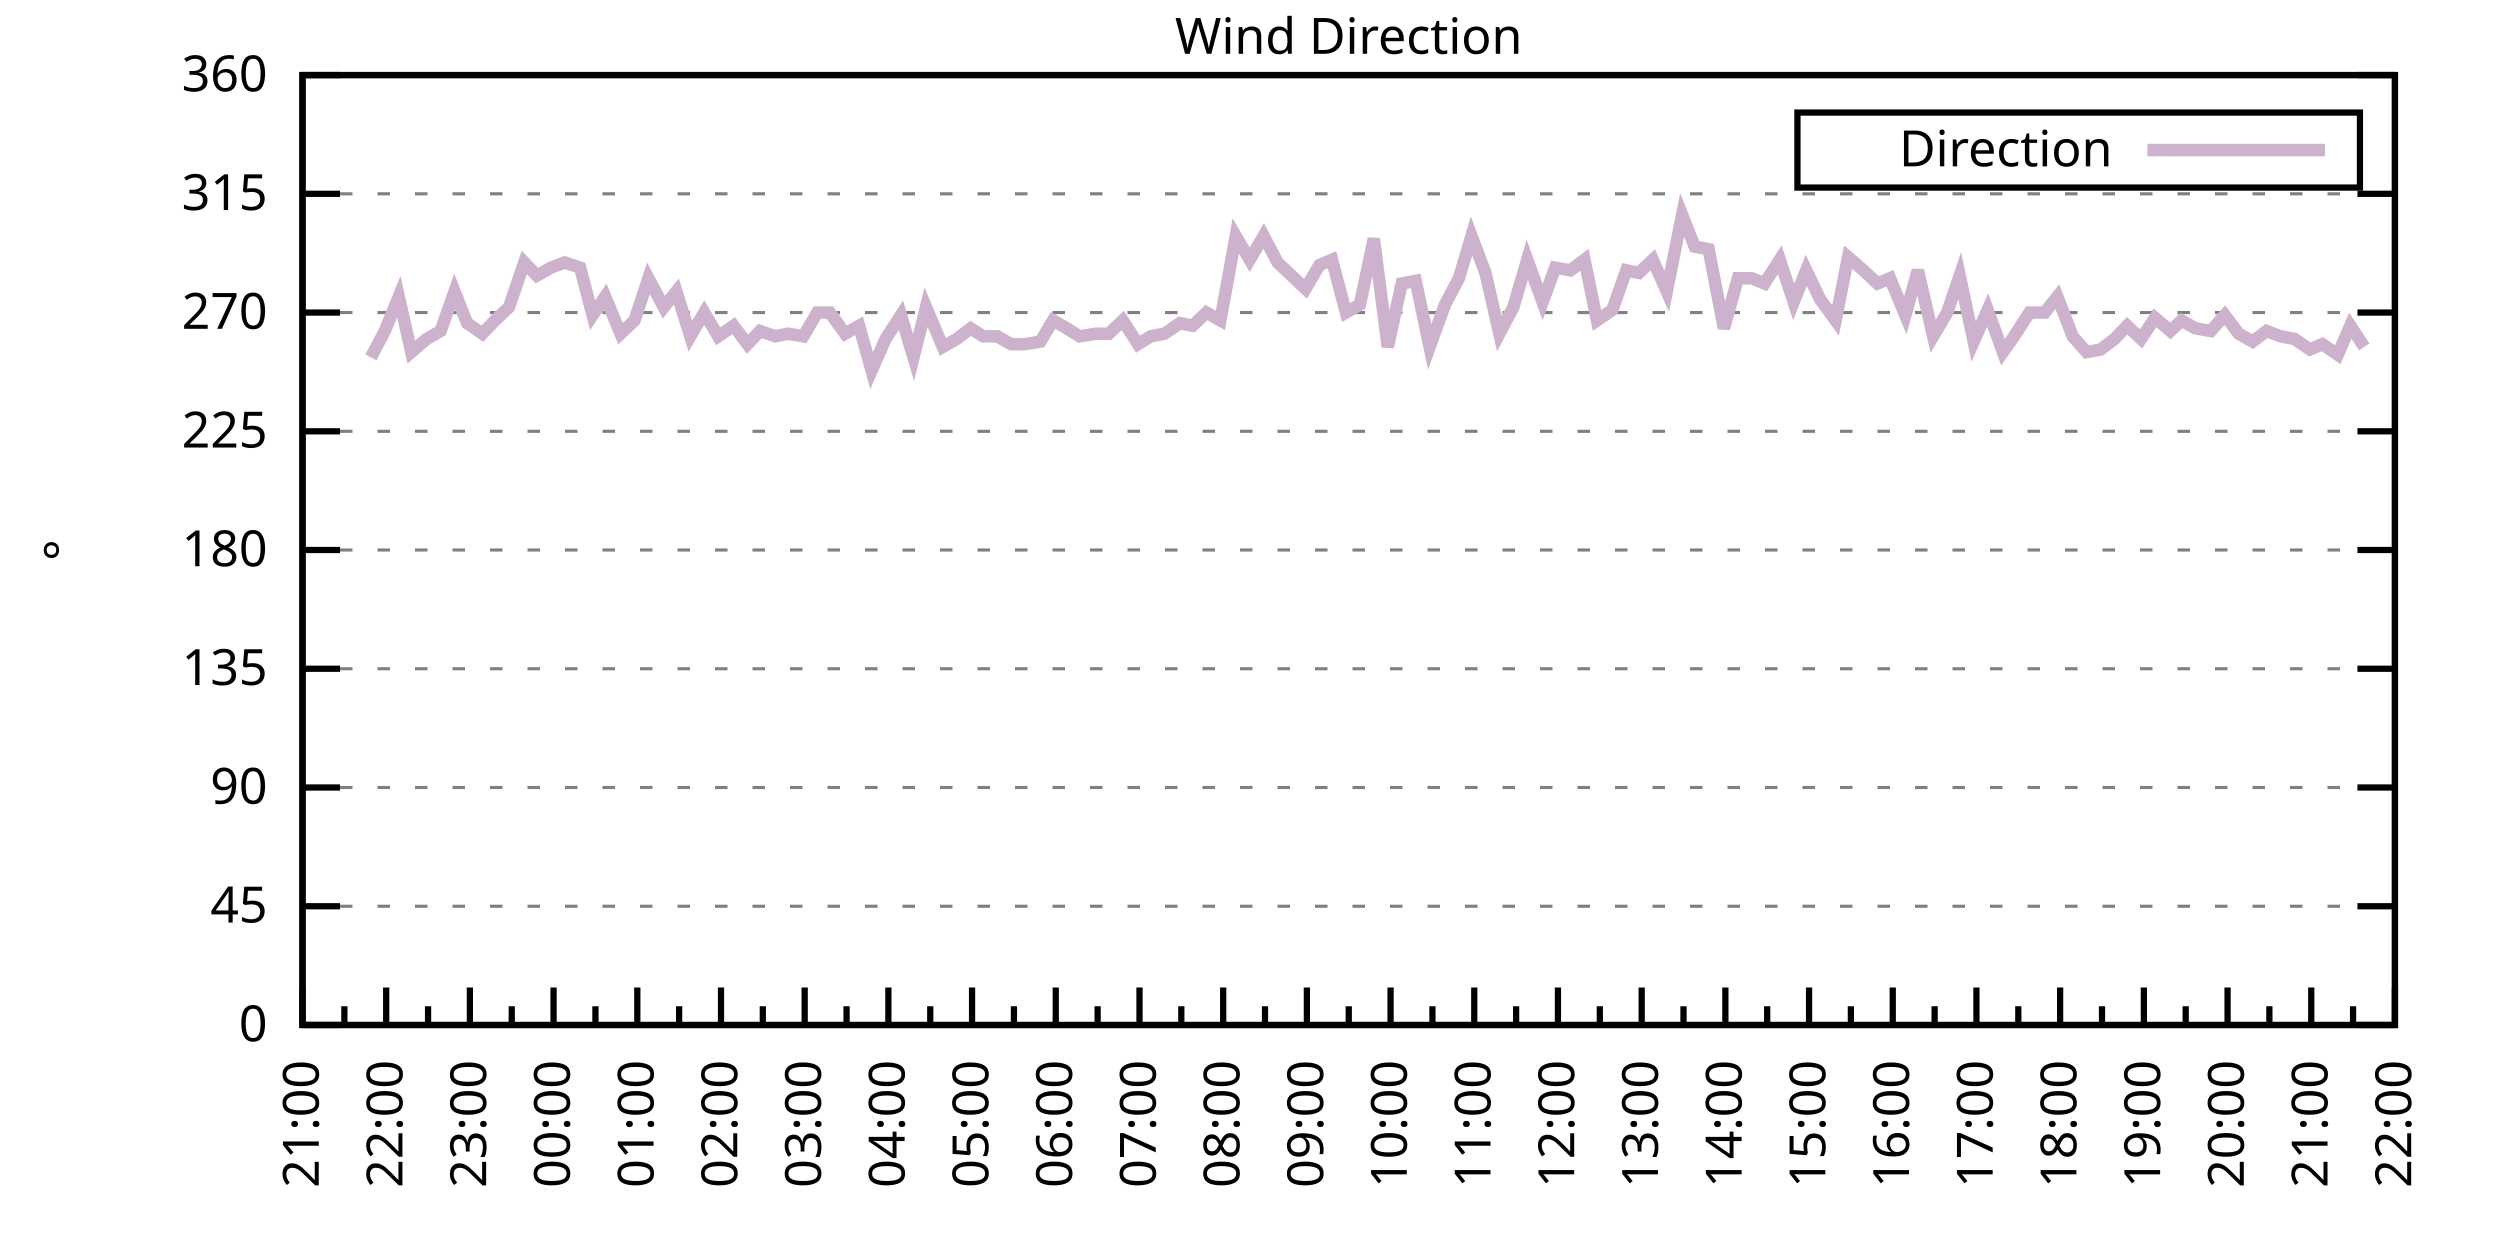
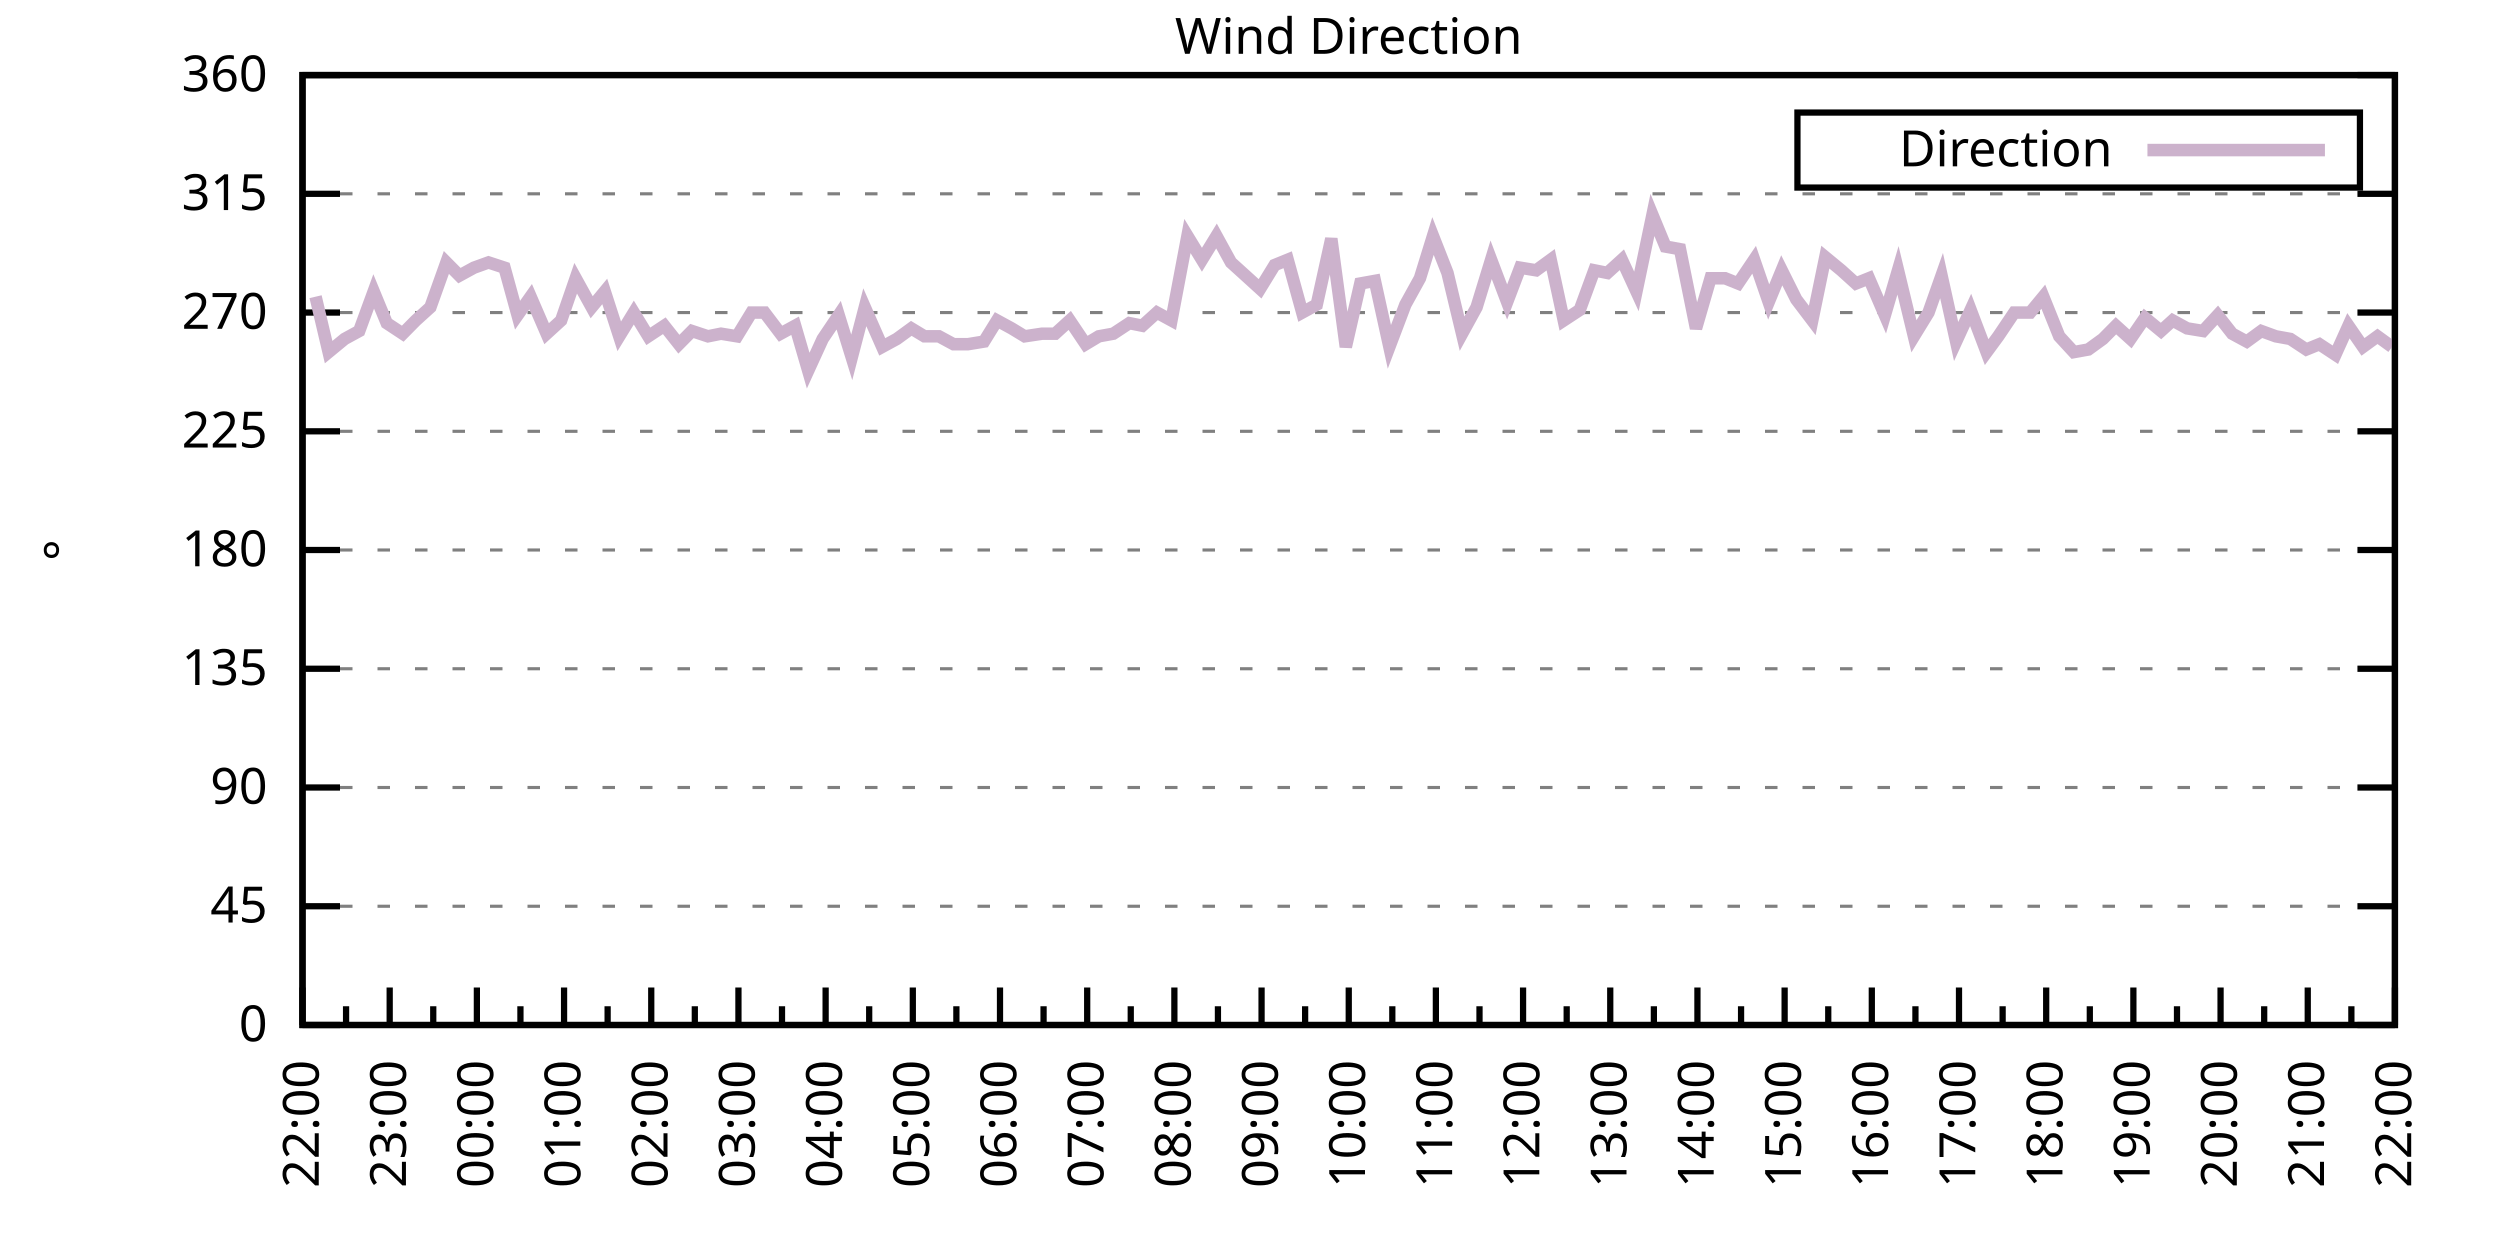
<svg xmlns="http://www.w3.org/2000/svg" xmlns:xlink="http://www.w3.org/1999/xlink" width="400" height="200" viewBox="0 0 400 200">
  <g id="gnuplot_canvas">
    <rect x="0" y="0" width="400" height="200" fill="none" />
    <defs>
      <circle id="gpDot" r="0.5" stroke-width="0.5" stroke="currentColor" />
      <path id="gpPt0" stroke-width="0.333" stroke="currentColor" d="M-1,0 h2 M0,-1 v2" />
      <path id="gpPt1" stroke-width="0.333" stroke="currentColor" d="M-1,-1 L1,1 M1,-1 L-1,1" />
      <path id="gpPt2" stroke-width="0.333" stroke="currentColor" d="M-1,0 L1,0 M0,-1 L0,1 M-1,-1 L1,1 M-1,1 L1,-1" />
      <rect id="gpPt3" stroke-width="0.333" stroke="currentColor" x="-1" y="-1" width="2" height="2" />
      <rect id="gpPt4" stroke-width="0.333" stroke="currentColor" fill="currentColor" x="-1" y="-1" width="2" height="2" />
      <circle id="gpPt5" stroke-width="0.333" stroke="currentColor" cx="0" cy="0" r="1" />
      <use xlink:href="#gpPt5" id="gpPt6" fill="currentColor" stroke="none" />
      <path id="gpPt7" stroke-width="0.333" stroke="currentColor" d="M0,-1.33 L-1.33,0.67 L1.33,0.67 z" />
      <use xlink:href="#gpPt7" id="gpPt8" fill="currentColor" stroke="none" />
      <use xlink:href="#gpPt7" id="gpPt9" stroke="currentColor" transform="rotate(180)" />
      <use xlink:href="#gpPt9" id="gpPt10" fill="currentColor" stroke="none" />
      <use xlink:href="#gpPt3" id="gpPt11" stroke="currentColor" transform="rotate(45)" />
      <use xlink:href="#gpPt11" id="gpPt12" fill="currentColor" stroke="none" />
      <path id="gpPt13" stroke-width="0.333" stroke="currentColor" d="M0,1.330 L1.265,0.411 L0.782,-1.067 L-0.782,-1.076 L-1.265,0.411 z" />
      <use xlink:href="#gpPt13" id="gpPt14" fill="currentColor" stroke="none" />
      <filter id="textbox" filterUnits="objectBoundingBox" x="0" y="0" height="1" width="1">
        <feFlood flood-color="white" flood-opacity="1" result="bgnd" />
        <feComposite in="SourceGraphic" in2="bgnd" operator="atop" />
      </filter>
      <filter id="greybox" filterUnits="objectBoundingBox" x="0" y="0" height="1" width="1">
        <feFlood flood-color="lightgrey" flood-opacity="1" result="grey" />
        <feComposite in="SourceGraphic" in2="grey" operator="atop" />
      </filter>
    </defs>
    <g fill="none" color="white" stroke="currentColor" stroke-width="1.00" stroke-linecap="butt" stroke-linejoin="miter">
</g>
    <g fill="none" color="black" stroke="currentColor" stroke-width="1.00" stroke-linecap="butt" stroke-linejoin="miter">
      <g stroke="none" shape-rendering="crispEdges">
        <polygon fill="rgb(255, 255, 255)" points="48.40,164.00 383.18,164.00 383.18,12.02 48.40,12.02 " />
      </g>
    </g>
    <g fill="none" color="black" stroke="currentColor" stroke-width="1.00" stroke-linecap="butt" stroke-linejoin="miter">
</g>
    <g fill="none" color="black" stroke="black" stroke-width="0.50" stroke-linecap="butt" stroke-linejoin="miter">
</g>
    <g fill="none" color="gray" stroke="currentColor" stroke-width="0.50" stroke-linecap="butt" stroke-linejoin="miter">
      <path stroke="gray" stroke-dasharray="2,4" class="gridline" d="M48.40,164.00 L383.19,164.00  " />
    </g>
    <g fill="none" color="gray" stroke="gray" stroke-width="1.00" stroke-linecap="butt" stroke-linejoin="miter">
</g>
    <g fill="none" color="black" stroke="currentColor" stroke-width="1.00" stroke-linecap="butt" stroke-linejoin="miter">
      <path stroke="black" d="M48.40,164.00 L54.40,164.00 M383.19,164.00 L377.19,164.00  " />
      <g transform="translate(42.80,166.60)" stroke="none" fill="black" font-family="Sans" font-size="8.00" text-anchor="end">
        <text>
          <tspan font-family="Sans"> 0</tspan>
        </text>
      </g>
    </g>
    <g fill="none" color="black" stroke="currentColor" stroke-width="1.00" stroke-linecap="butt" stroke-linejoin="miter">
</g>
    <g fill="none" color="black" stroke="black" stroke-width="0.50" stroke-linecap="butt" stroke-linejoin="miter">
</g>
    <g fill="none" color="gray" stroke="currentColor" stroke-width="0.50" stroke-linecap="butt" stroke-linejoin="miter">
      <path stroke="gray" stroke-dasharray="2,4" class="gridline" d="M48.40,145.00 L383.19,145.00  " />
    </g>
    <g fill="none" color="gray" stroke="gray" stroke-width="1.00" stroke-linecap="butt" stroke-linejoin="miter">
</g>
    <g fill="none" color="black" stroke="currentColor" stroke-width="1.00" stroke-linecap="butt" stroke-linejoin="miter">
      <path stroke="black" d="M48.40,145.00 L54.40,145.00 M383.19,145.00 L377.19,145.00  " />
      <g transform="translate(42.80,147.60)" stroke="none" fill="black" font-family="Sans" font-size="8.00" text-anchor="end">
        <text>
          <tspan font-family="Sans"> 45</tspan>
        </text>
      </g>
    </g>
    <g fill="none" color="black" stroke="currentColor" stroke-width="1.00" stroke-linecap="butt" stroke-linejoin="miter">
</g>
    <g fill="none" color="black" stroke="black" stroke-width="0.50" stroke-linecap="butt" stroke-linejoin="miter">
</g>
    <g fill="none" color="gray" stroke="currentColor" stroke-width="0.50" stroke-linecap="butt" stroke-linejoin="miter">
      <path stroke="gray" stroke-dasharray="2,4" class="gridline" d="M48.40,126.00 L383.19,126.00  " />
    </g>
    <g fill="none" color="gray" stroke="gray" stroke-width="1.00" stroke-linecap="butt" stroke-linejoin="miter">
</g>
    <g fill="none" color="black" stroke="currentColor" stroke-width="1.00" stroke-linecap="butt" stroke-linejoin="miter">
      <path stroke="black" d="M48.40,126.00 L54.40,126.00 M383.19,126.00 L377.19,126.00  " />
      <g transform="translate(42.80,128.60)" stroke="none" fill="black" font-family="Sans" font-size="8.00" text-anchor="end">
        <text>
          <tspan font-family="Sans"> 90</tspan>
        </text>
      </g>
    </g>
    <g fill="none" color="black" stroke="currentColor" stroke-width="1.00" stroke-linecap="butt" stroke-linejoin="miter">
</g>
    <g fill="none" color="black" stroke="black" stroke-width="0.50" stroke-linecap="butt" stroke-linejoin="miter">
</g>
    <g fill="none" color="gray" stroke="currentColor" stroke-width="0.50" stroke-linecap="butt" stroke-linejoin="miter">
      <path stroke="gray" stroke-dasharray="2,4" class="gridline" d="M48.40,107.00 L383.19,107.00  " />
    </g>
    <g fill="none" color="gray" stroke="gray" stroke-width="1.00" stroke-linecap="butt" stroke-linejoin="miter">
</g>
    <g fill="none" color="black" stroke="currentColor" stroke-width="1.00" stroke-linecap="butt" stroke-linejoin="miter">
      <path stroke="black" d="M48.40,107.00 L54.40,107.00 M383.19,107.00 L377.19,107.00  " />
      <g transform="translate(42.80,109.60)" stroke="none" fill="black" font-family="Sans" font-size="8.00" text-anchor="end">
        <text>
          <tspan font-family="Sans"> 135</tspan>
        </text>
      </g>
    </g>
    <g fill="none" color="black" stroke="currentColor" stroke-width="1.00" stroke-linecap="butt" stroke-linejoin="miter">
</g>
    <g fill="none" color="black" stroke="black" stroke-width="0.50" stroke-linecap="butt" stroke-linejoin="miter">
</g>
    <g fill="none" color="gray" stroke="currentColor" stroke-width="0.50" stroke-linecap="butt" stroke-linejoin="miter">
      <path stroke="gray" stroke-dasharray="2,4" class="gridline" d="M48.40,88.00 L383.19,88.00  " />
    </g>
    <g fill="none" color="gray" stroke="gray" stroke-width="1.00" stroke-linecap="butt" stroke-linejoin="miter">
</g>
    <g fill="none" color="black" stroke="currentColor" stroke-width="1.00" stroke-linecap="butt" stroke-linejoin="miter">
      <path stroke="black" d="M48.40,88.00 L54.40,88.00 M383.19,88.00 L377.19,88.00  " />
      <g transform="translate(42.80,90.60)" stroke="none" fill="black" font-family="Sans" font-size="8.00" text-anchor="end">
        <text>
          <tspan font-family="Sans"> 180</tspan>
        </text>
      </g>
    </g>
    <g fill="none" color="black" stroke="currentColor" stroke-width="1.00" stroke-linecap="butt" stroke-linejoin="miter">
</g>
    <g fill="none" color="black" stroke="black" stroke-width="0.50" stroke-linecap="butt" stroke-linejoin="miter">
</g>
    <g fill="none" color="gray" stroke="currentColor" stroke-width="0.50" stroke-linecap="butt" stroke-linejoin="miter">
      <path stroke="gray" stroke-dasharray="2,4" class="gridline" d="M48.40,69.01 L383.19,69.01  " />
    </g>
    <g fill="none" color="gray" stroke="gray" stroke-width="1.00" stroke-linecap="butt" stroke-linejoin="miter">
</g>
    <g fill="none" color="black" stroke="currentColor" stroke-width="1.00" stroke-linecap="butt" stroke-linejoin="miter">
      <path stroke="black" d="M48.40,69.01 L54.40,69.01 M383.19,69.01 L377.19,69.01  " />
      <g transform="translate(42.80,71.61)" stroke="none" fill="black" font-family="Sans" font-size="8.00" text-anchor="end">
        <text>
          <tspan font-family="Sans"> 225</tspan>
        </text>
      </g>
    </g>
    <g fill="none" color="black" stroke="currentColor" stroke-width="1.00" stroke-linecap="butt" stroke-linejoin="miter">
</g>
    <g fill="none" color="black" stroke="black" stroke-width="0.50" stroke-linecap="butt" stroke-linejoin="miter">
</g>
    <g fill="none" color="gray" stroke="currentColor" stroke-width="0.50" stroke-linecap="butt" stroke-linejoin="miter">
      <path stroke="gray" stroke-dasharray="2,4" class="gridline" d="M48.40,50.01 L383.19,50.01  " />
    </g>
    <g fill="none" color="gray" stroke="gray" stroke-width="1.00" stroke-linecap="butt" stroke-linejoin="miter">
</g>
    <g fill="none" color="black" stroke="currentColor" stroke-width="1.00" stroke-linecap="butt" stroke-linejoin="miter">
      <path stroke="black" d="M48.40,50.01 L54.40,50.01 M383.19,50.01 L377.19,50.01  " />
      <g transform="translate(42.80,52.61)" stroke="none" fill="black" font-family="Sans" font-size="8.00" text-anchor="end">
        <text>
          <tspan font-family="Sans"> 270</tspan>
        </text>
      </g>
    </g>
    <g fill="none" color="black" stroke="currentColor" stroke-width="1.00" stroke-linecap="butt" stroke-linejoin="miter">
</g>
    <g fill="none" color="black" stroke="black" stroke-width="0.50" stroke-linecap="butt" stroke-linejoin="miter">
</g>
    <g fill="none" color="gray" stroke="currentColor" stroke-width="0.50" stroke-linecap="butt" stroke-linejoin="miter">
      <path stroke="gray" stroke-dasharray="2,4" class="gridline" d="M48.40,31.01 L383.19,31.01  " />
    </g>
    <g fill="none" color="gray" stroke="gray" stroke-width="1.00" stroke-linecap="butt" stroke-linejoin="miter">
</g>
    <g fill="none" color="black" stroke="currentColor" stroke-width="1.00" stroke-linecap="butt" stroke-linejoin="miter">
      <path stroke="black" d="M48.40,31.01 L54.40,31.01 M383.19,31.01 L377.19,31.01  " />
      <g transform="translate(42.80,33.61)" stroke="none" fill="black" font-family="Sans" font-size="8.00" text-anchor="end">
        <text>
          <tspan font-family="Sans"> 315</tspan>
        </text>
      </g>
    </g>
    <g fill="none" color="black" stroke="currentColor" stroke-width="1.00" stroke-linecap="butt" stroke-linejoin="miter">
</g>
    <g fill="none" color="black" stroke="black" stroke-width="0.50" stroke-linecap="butt" stroke-linejoin="miter">
</g>
    <g fill="none" color="gray" stroke="currentColor" stroke-width="0.50" stroke-linecap="butt" stroke-linejoin="miter">
      <path stroke="gray" stroke-dasharray="2,4" class="gridline" d="M48.40,12.01 L383.19,12.01  " />
    </g>
    <g fill="none" color="gray" stroke="gray" stroke-width="1.00" stroke-linecap="butt" stroke-linejoin="miter">
</g>
    <g fill="none" color="black" stroke="currentColor" stroke-width="1.00" stroke-linecap="butt" stroke-linejoin="miter">
      <path stroke="black" d="M48.40,12.01 L54.40,12.01 M383.19,12.01 L377.19,12.01  " />
      <g transform="translate(42.80,14.61)" stroke="none" fill="black" font-family="Sans" font-size="8.00" text-anchor="end">
        <text>
          <tspan font-family="Sans"> 360</tspan>
        </text>
      </g>
    </g>
    <g fill="none" color="black" stroke="currentColor" stroke-width="1.00" stroke-linecap="butt" stroke-linejoin="miter">
      <path stroke="black" d="M48.40,164.00 L48.40,158.00  " />
      <g transform="translate(51.00,169.60) rotate(270)" stroke="none" fill="black" font-family="Sans" font-size="8.00" text-anchor="end">
        <text>
+           <tspan font-family="Sans">22:00</tspan>
+         </text>
+       </g>
+     </g>
+     <g fill="none" color="black" stroke="currentColor" stroke-width="1.00" stroke-linecap="butt" stroke-linejoin="miter">
+       <path stroke="black" d="M55.37,164.00 L55.37,161.00 M62.35,164.00 L62.35,158.00  " />
+       <g transform="translate(64.95,169.60) rotate(270)" stroke="none" fill="black" font-family="Sans" font-size="8.00" text-anchor="end">
+         <text>
+           <tspan font-family="Sans">23:00</tspan>
+         </text>
+       </g>
+     </g>
+     <g fill="none" color="black" stroke="currentColor" stroke-width="1.00" stroke-linecap="butt" stroke-linejoin="miter">
+       <path stroke="black" d="M69.32,164.00 L69.32,161.00 M76.30,164.00 L76.30,158.00  " />
+       <g transform="translate(78.90,169.60) rotate(270)" stroke="none" fill="black" font-family="Sans" font-size="8.00" text-anchor="end">
+         <text>
+           <tspan font-family="Sans">00:00</tspan>
+         </text>
+       </g>
+     </g>
+     <g fill="none" color="black" stroke="currentColor" stroke-width="1.00" stroke-linecap="butt" stroke-linejoin="miter">
+       <path stroke="black" d="M83.27,164.00 L83.27,161.00 M90.25,164.00 L90.25,158.00  " />
+       <g transform="translate(92.85,169.60) rotate(270)" stroke="none" fill="black" font-family="Sans" font-size="8.00" text-anchor="end">
+         <text>
+           <tspan font-family="Sans">01:00</tspan>
+         </text>
+       </g>
+     </g>
+     <g fill="none" color="black" stroke="currentColor" stroke-width="1.00" stroke-linecap="butt" stroke-linejoin="miter">
+       <path stroke="black" d="M97.22,164.00 L97.22,161.00 M104.20,164.00 L104.20,158.00  " />
+       <g transform="translate(106.80,169.60) rotate(270)" stroke="none" fill="black" font-family="Sans" font-size="8.00" text-anchor="end">
+         <text>
+           <tspan font-family="Sans">02:00</tspan>
+         </text>
+       </g>
+     </g>
+     <g fill="none" color="black" stroke="currentColor" stroke-width="1.00" stroke-linecap="butt" stroke-linejoin="miter">
+       <path stroke="black" d="M111.17,164.00 L111.17,161.00 M118.15,164.00 L118.15,158.00  " />
+       <g transform="translate(120.75,169.60) rotate(270)" stroke="none" fill="black" font-family="Sans" font-size="8.00" text-anchor="end">
+         <text>
+           <tspan font-family="Sans">03:00</tspan>
+         </text>
+       </g>
+     </g>
+     <g fill="none" color="black" stroke="currentColor" stroke-width="1.00" stroke-linecap="butt" stroke-linejoin="miter">
+       <path stroke="black" d="M125.12,164.00 L125.12,161.00 M132.10,164.00 L132.10,158.00  " />
+       <g transform="translate(134.70,169.60) rotate(270)" stroke="none" fill="black" font-family="Sans" font-size="8.00" text-anchor="end">
+         <text>
+           <tspan font-family="Sans">04:00</tspan>
+         </text>
+       </g>
+     </g>
+     <g fill="none" color="black" stroke="currentColor" stroke-width="1.00" stroke-linecap="butt" stroke-linejoin="miter">
+       <path stroke="black" d="M139.07,164.00 L139.07,161.00 M146.05,164.00 L146.05,158.00  " />
+       <g transform="translate(148.65,169.60) rotate(270)" stroke="none" fill="black" font-family="Sans" font-size="8.00" text-anchor="end">
+         <text>
+           <tspan font-family="Sans">05:00</tspan>
+         </text>
+       </g>
+     </g>
+     <g fill="none" color="black" stroke="currentColor" stroke-width="1.00" stroke-linecap="butt" stroke-linejoin="miter">
+       <path stroke="black" d="M153.02,164.00 L153.02,161.00 M160.00,164.00 L160.00,158.00  " />
+       <g transform="translate(162.60,169.60) rotate(270)" stroke="none" fill="black" font-family="Sans" font-size="8.00" text-anchor="end">
+         <text>
+           <tspan font-family="Sans">06:00</tspan>
+         </text>
+       </g>
+     </g>
+     <g fill="none" color="black" stroke="currentColor" stroke-width="1.00" stroke-linecap="butt" stroke-linejoin="miter">
+       <path stroke="black" d="M166.97,164.00 L166.97,161.00 M173.95,164.00 L173.95,158.00  " />
+       <g transform="translate(176.55,169.60) rotate(270)" stroke="none" fill="black" font-family="Sans" font-size="8.00" text-anchor="end">
+         <text>
+           <tspan font-family="Sans">07:00</tspan>
+         </text>
+       </g>
+     </g>
+     <g fill="none" color="black" stroke="currentColor" stroke-width="1.00" stroke-linecap="butt" stroke-linejoin="miter">
+       <path stroke="black" d="M180.92,164.00 L180.92,161.00 M187.90,164.00 L187.90,158.00  " />
+       <g transform="translate(190.50,169.60) rotate(270)" stroke="none" fill="black" font-family="Sans" font-size="8.00" text-anchor="end">
+         <text>
+           <tspan font-family="Sans">08:00</tspan>
+         </text>
+       </g>
+     </g>
+     <g fill="none" color="black" stroke="currentColor" stroke-width="1.00" stroke-linecap="butt" stroke-linejoin="miter">
+       <path stroke="black" d="M194.87,164.00 L194.87,161.00 M201.85,164.00 L201.85,158.00  " />
+       <g transform="translate(204.45,169.60) rotate(270)" stroke="none" fill="black" font-family="Sans" font-size="8.00" text-anchor="end">
+         <text>
+           <tspan font-family="Sans">09:00</tspan>
+         </text>
+       </g>
+     </g>
+     <g fill="none" color="black" stroke="currentColor" stroke-width="1.00" stroke-linecap="butt" stroke-linejoin="miter">
+       <path stroke="black" d="M208.82,164.00 L208.82,161.00 M215.80,164.00 L215.80,158.00  " />
+       <g transform="translate(218.40,169.60) rotate(270)" stroke="none" fill="black" font-family="Sans" font-size="8.00" text-anchor="end">
+         <text>
+           <tspan font-family="Sans">10:00</tspan>
+         </text>
+       </g>
+     </g>
+     <g fill="none" color="black" stroke="currentColor" stroke-width="1.00" stroke-linecap="butt" stroke-linejoin="miter">
+       <path stroke="black" d="M222.77,164.00 L222.77,161.00 M229.74,164.00 L229.74,158.00  " />
+       <g transform="translate(232.34,169.60) rotate(270)" stroke="none" fill="black" font-family="Sans" font-size="8.00" text-anchor="end">
+         <text>
+           <tspan font-family="Sans">11:00</tspan>
+         </text>
+       </g>
+     </g>
+     <g fill="none" color="black" stroke="currentColor" stroke-width="1.00" stroke-linecap="butt" stroke-linejoin="miter">
+       <path stroke="black" d="M236.72,164.00 L236.72,161.00 M243.69,164.00 L243.69,158.00  " />
+       <g transform="translate(246.29,169.60) rotate(270)" stroke="none" fill="black" font-family="Sans" font-size="8.00" text-anchor="end">
+         <text>
+           <tspan font-family="Sans">12:00</tspan>
+         </text>
+       </g>
+     </g>
+     <g fill="none" color="black" stroke="currentColor" stroke-width="1.00" stroke-linecap="butt" stroke-linejoin="miter">
+       <path stroke="black" d="M250.67,164.00 L250.67,161.00 M257.64,164.00 L257.64,158.00  " />
+       <g transform="translate(260.24,169.60) rotate(270)" stroke="none" fill="black" font-family="Sans" font-size="8.00" text-anchor="end">
+         <text>
+           <tspan font-family="Sans">13:00</tspan>
+         </text>
+       </g>
+     </g>
+     <g fill="none" color="black" stroke="currentColor" stroke-width="1.00" stroke-linecap="butt" stroke-linejoin="miter">
+       <path stroke="black" d="M264.62,164.00 L264.62,161.00 M271.59,164.00 L271.59,158.00  " />
+       <g transform="translate(274.19,169.60) rotate(270)" stroke="none" fill="black" font-family="Sans" font-size="8.00" text-anchor="end">
+         <text>
+           <tspan font-family="Sans">14:00</tspan>
+         </text>
+       </g>
+     </g>
+     <g fill="none" color="black" stroke="currentColor" stroke-width="1.00" stroke-linecap="butt" stroke-linejoin="miter">
+       <path stroke="black" d="M278.57,164.00 L278.57,161.00 M285.54,164.00 L285.54,158.00  " />
+       <g transform="translate(288.14,169.60) rotate(270)" stroke="none" fill="black" font-family="Sans" font-size="8.00" text-anchor="end">
+         <text>
+           <tspan font-family="Sans">15:00</tspan>
+         </text>
+       </g>
+     </g>
+     <g fill="none" color="black" stroke="currentColor" stroke-width="1.00" stroke-linecap="butt" stroke-linejoin="miter">
+       <path stroke="black" d="M292.52,164.00 L292.52,161.00 M299.49,164.00 L299.49,158.00  " />
+       <g transform="translate(302.09,169.60) rotate(270)" stroke="none" fill="black" font-family="Sans" font-size="8.00" text-anchor="end">
+         <text>
+           <tspan font-family="Sans">16:00</tspan>
+         </text>
+       </g>
+     </g>
+     <g fill="none" color="black" stroke="currentColor" stroke-width="1.00" stroke-linecap="butt" stroke-linejoin="miter">
+       <path stroke="black" d="M306.47,164.00 L306.47,161.00 M313.44,164.00 L313.44,158.00  " />
+       <g transform="translate(316.04,169.60) rotate(270)" stroke="none" fill="black" font-family="Sans" font-size="8.00" text-anchor="end">
+         <text>
+           <tspan font-family="Sans">17:00</tspan>
+         </text>
+       </g>
+     </g>
+     <g fill="none" color="black" stroke="currentColor" stroke-width="1.00" stroke-linecap="butt" stroke-linejoin="miter">
+       <path stroke="black" d="M320.42,164.00 L320.42,161.00 M327.39,164.00 L327.39,158.00  " />
+       <g transform="translate(329.99,169.60) rotate(270)" stroke="none" fill="black" font-family="Sans" font-size="8.00" text-anchor="end">
+         <text>
+           <tspan font-family="Sans">18:00</tspan>
+         </text>
+       </g>
+     </g>
+     <g fill="none" color="black" stroke="currentColor" stroke-width="1.00" stroke-linecap="butt" stroke-linejoin="miter">
+       <path stroke="black" d="M334.37,164.00 L334.37,161.00 M341.34,164.00 L341.34,158.00  " />
+       <g transform="translate(343.94,169.60) rotate(270)" stroke="none" fill="black" font-family="Sans" font-size="8.00" text-anchor="end">
+         <text>
+           <tspan font-family="Sans">19:00</tspan>
+         </text>
+       </g>
+     </g>
+     <g fill="none" color="black" stroke="currentColor" stroke-width="1.00" stroke-linecap="butt" stroke-linejoin="miter">
+       <path stroke="black" d="M348.32,164.00 L348.32,161.00 M355.29,164.00 L355.29,158.00  " />
+       <g transform="translate(357.89,169.60) rotate(270)" stroke="none" fill="black" font-family="Sans" font-size="8.00" text-anchor="end">
+         <text>
+           <tspan font-family="Sans">20:00</tspan>
+         </text>
+       </g>
+     </g>
+     <g fill="none" color="black" stroke="currentColor" stroke-width="1.00" stroke-linecap="butt" stroke-linejoin="miter">
+       <path stroke="black" d="M362.27,164.00 L362.27,161.00 M369.24,164.00 L369.24,158.00  " />
+       <g transform="translate(371.84,169.60) rotate(270)" stroke="none" fill="black" font-family="Sans" font-size="8.00" text-anchor="end">
+         <text>
          <tspan font-family="Sans">21:00</tspan>
        </text>
      </g>
    </g>
    <g fill="none" color="black" stroke="currentColor" stroke-width="1.00" stroke-linecap="butt" stroke-linejoin="miter">
-       <path stroke="black" d="M55.10,164.00 L55.10,161.00 M61.79,164.00 L61.79,158.00  " />
-       <g transform="translate(64.39,169.60) rotate(270)" stroke="none" fill="black" font-family="Sans" font-size="8.00" text-anchor="end">
-         <text>
-           <tspan font-family="Sans">22:00</tspan>
-         </text>
-       </g>
-     </g>
-     <g fill="none" color="black" stroke="currentColor" stroke-width="1.00" stroke-linecap="butt" stroke-linejoin="miter">
-       <path stroke="black" d="M68.49,164.00 L68.49,161.00 M75.18,164.00 L75.18,158.00  " />
-       <g transform="translate(77.78,169.60) rotate(270)" stroke="none" fill="black" font-family="Sans" font-size="8.00" text-anchor="end">
-         <text>
-           <tspan font-family="Sans">23:00</tspan>
-         </text>
-       </g>
-     </g>
-     <g fill="none" color="black" stroke="currentColor" stroke-width="1.00" stroke-linecap="butt" stroke-linejoin="miter">
-       <path stroke="black" d="M81.88,164.00 L81.88,161.00 M88.57,164.00 L88.57,158.00  " />
-       <g transform="translate(91.17,169.60) rotate(270)" stroke="none" fill="black" font-family="Sans" font-size="8.00" text-anchor="end">
-         <text>
-           <tspan font-family="Sans">00:00</tspan>
-         </text>
-       </g>
-     </g>
-     <g fill="none" color="black" stroke="currentColor" stroke-width="1.00" stroke-linecap="butt" stroke-linejoin="miter">
-       <path stroke="black" d="M95.27,164.00 L95.27,161.00 M101.97,164.00 L101.97,158.00  " />
-       <g transform="translate(104.57,169.60) rotate(270)" stroke="none" fill="black" font-family="Sans" font-size="8.00" text-anchor="end">
-         <text>
-           <tspan font-family="Sans">01:00</tspan>
-         </text>
-       </g>
-     </g>
-     <g fill="none" color="black" stroke="currentColor" stroke-width="1.00" stroke-linecap="butt" stroke-linejoin="miter">
-       <path stroke="black" d="M108.66,164.00 L108.66,161.00 M115.36,164.00 L115.36,158.00  " />
-       <g transform="translate(117.96,169.60) rotate(270)" stroke="none" fill="black" font-family="Sans" font-size="8.00" text-anchor="end">
-         <text>
-           <tspan font-family="Sans">02:00</tspan>
-         </text>
-       </g>
-     </g>
-     <g fill="none" color="black" stroke="currentColor" stroke-width="1.00" stroke-linecap="butt" stroke-linejoin="miter">
-       <path stroke="black" d="M122.05,164.00 L122.05,161.00 M128.75,164.00 L128.75,158.00  " />
-       <g transform="translate(131.35,169.60) rotate(270)" stroke="none" fill="black" font-family="Sans" font-size="8.00" text-anchor="end">
-         <text>
-           <tspan font-family="Sans">03:00</tspan>
-         </text>
-       </g>
-     </g>
-     <g fill="none" color="black" stroke="currentColor" stroke-width="1.00" stroke-linecap="butt" stroke-linejoin="miter">
-       <path stroke="black" d="M135.45,164.00 L135.45,161.00 M142.14,164.00 L142.14,158.00  " />
-       <g transform="translate(144.74,169.60) rotate(270)" stroke="none" fill="black" font-family="Sans" font-size="8.00" text-anchor="end">
-         <text>
-           <tspan font-family="Sans">04:00</tspan>
-         </text>
-       </g>
-     </g>
-     <g fill="none" color="black" stroke="currentColor" stroke-width="1.00" stroke-linecap="butt" stroke-linejoin="miter">
-       <path stroke="black" d="M148.84,164.00 L148.84,161.00 M155.53,164.00 L155.53,158.00  " />
-       <g transform="translate(158.13,169.60) rotate(270)" stroke="none" fill="black" font-family="Sans" font-size="8.00" text-anchor="end">
-         <text>
-           <tspan font-family="Sans">05:00</tspan>
-         </text>
-       </g>
-     </g>
-     <g fill="none" color="black" stroke="currentColor" stroke-width="1.00" stroke-linecap="butt" stroke-linejoin="miter">
-       <path stroke="black" d="M162.23,164.00 L162.23,161.00 M168.92,164.00 L168.92,158.00  " />
-       <g transform="translate(171.52,169.60) rotate(270)" stroke="none" fill="black" font-family="Sans" font-size="8.00" text-anchor="end">
-         <text>
-           <tspan font-family="Sans">06:00</tspan>
-         </text>
-       </g>
-     </g>
-     <g fill="none" color="black" stroke="currentColor" stroke-width="1.00" stroke-linecap="butt" stroke-linejoin="miter">
-       <path stroke="black" d="M175.62,164.00 L175.62,161.00 M182.32,164.00 L182.32,158.00  " />
-       <g transform="translate(184.92,169.60) rotate(270)" stroke="none" fill="black" font-family="Sans" font-size="8.00" text-anchor="end">
-         <text>
-           <tspan font-family="Sans">07:00</tspan>
-         </text>
-       </g>
-     </g>
-     <g fill="none" color="black" stroke="currentColor" stroke-width="1.00" stroke-linecap="butt" stroke-linejoin="miter">
-       <path stroke="black" d="M189.01,164.00 L189.01,161.00 M195.71,164.00 L195.71,158.00  " />
-       <g transform="translate(198.31,169.60) rotate(270)" stroke="none" fill="black" font-family="Sans" font-size="8.00" text-anchor="end">
-         <text>
-           <tspan font-family="Sans">08:00</tspan>
-         </text>
-       </g>
-     </g>
-     <g fill="none" color="black" stroke="currentColor" stroke-width="1.00" stroke-linecap="butt" stroke-linejoin="miter">
-       <path stroke="black" d="M202.40,164.00 L202.40,161.00 M209.10,164.00 L209.10,158.00  " />
-       <g transform="translate(211.70,169.60) rotate(270)" stroke="none" fill="black" font-family="Sans" font-size="8.00" text-anchor="end">
-         <text>
-           <tspan font-family="Sans">09:00</tspan>
-         </text>
-       </g>
-     </g>
-     <g fill="none" color="black" stroke="currentColor" stroke-width="1.00" stroke-linecap="butt" stroke-linejoin="miter">
-       <path stroke="black" d="M215.80,164.00 L215.80,161.00 M222.49,164.00 L222.49,158.00  " />
-       <g transform="translate(225.09,169.60) rotate(270)" stroke="none" fill="black" font-family="Sans" font-size="8.00" text-anchor="end">
-         <text>
-           <tspan font-family="Sans">10:00</tspan>
-         </text>
-       </g>
-     </g>
-     <g fill="none" color="black" stroke="currentColor" stroke-width="1.00" stroke-linecap="butt" stroke-linejoin="miter">
-       <path stroke="black" d="M229.19,164.00 L229.19,161.00 M235.88,164.00 L235.88,158.00  " />
-       <g transform="translate(238.48,169.60) rotate(270)" stroke="none" fill="black" font-family="Sans" font-size="8.00" text-anchor="end">
-         <text>
-           <tspan font-family="Sans">11:00</tspan>
-         </text>
-       </g>
-     </g>
-     <g fill="none" color="black" stroke="currentColor" stroke-width="1.00" stroke-linecap="butt" stroke-linejoin="miter">
-       <path stroke="black" d="M242.58,164.00 L242.58,161.00 M249.27,164.00 L249.27,158.00  " />
-       <g transform="translate(251.87,169.60) rotate(270)" stroke="none" fill="black" font-family="Sans" font-size="8.00" text-anchor="end">
-         <text>
-           <tspan font-family="Sans">12:00</tspan>
-         </text>
-       </g>
-     </g>
-     <g fill="none" color="black" stroke="currentColor" stroke-width="1.00" stroke-linecap="butt" stroke-linejoin="miter">
-       <path stroke="black" d="M255.97,164.00 L255.97,161.00 M262.67,164.00 L262.67,158.00  " />
-       <g transform="translate(265.27,169.60) rotate(270)" stroke="none" fill="black" font-family="Sans" font-size="8.00" text-anchor="end">
-         <text>
-           <tspan font-family="Sans">13:00</tspan>
-         </text>
-       </g>
-     </g>
-     <g fill="none" color="black" stroke="currentColor" stroke-width="1.00" stroke-linecap="butt" stroke-linejoin="miter">
-       <path stroke="black" d="M269.36,164.00 L269.36,161.00 M276.06,164.00 L276.06,158.00  " />
-       <g transform="translate(278.66,169.60) rotate(270)" stroke="none" fill="black" font-family="Sans" font-size="8.00" text-anchor="end">
-         <text>
-           <tspan font-family="Sans">14:00</tspan>
-         </text>
-       </g>
-     </g>
-     <g fill="none" color="black" stroke="currentColor" stroke-width="1.00" stroke-linecap="butt" stroke-linejoin="miter">
-       <path stroke="black" d="M282.75,164.00 L282.75,161.00 M289.45,164.00 L289.45,158.00  " />
-       <g transform="translate(292.05,169.60) rotate(270)" stroke="none" fill="black" font-family="Sans" font-size="8.00" text-anchor="end">
-         <text>
-           <tspan font-family="Sans">15:00</tspan>
-         </text>
-       </g>
-     </g>
-     <g fill="none" color="black" stroke="currentColor" stroke-width="1.00" stroke-linecap="butt" stroke-linejoin="miter">
-       <path stroke="black" d="M296.14,164.00 L296.14,161.00 M302.84,164.00 L302.84,158.00  " />
-       <g transform="translate(305.44,169.60) rotate(270)" stroke="none" fill="black" font-family="Sans" font-size="8.00" text-anchor="end">
-         <text>
-           <tspan font-family="Sans">16:00</tspan>
-         </text>
-       </g>
-     </g>
-     <g fill="none" color="black" stroke="currentColor" stroke-width="1.00" stroke-linecap="butt" stroke-linejoin="miter">
-       <path stroke="black" d="M309.54,164.00 L309.54,161.00 M316.23,164.00 L316.23,158.00  " />
-       <g transform="translate(318.83,169.60) rotate(270)" stroke="none" fill="black" font-family="Sans" font-size="8.00" text-anchor="end">
-         <text>
-           <tspan font-family="Sans">17:00</tspan>
-         </text>
-       </g>
-     </g>
-     <g fill="none" color="black" stroke="currentColor" stroke-width="1.00" stroke-linecap="butt" stroke-linejoin="miter">
-       <path stroke="black" d="M322.93,164.00 L322.93,161.00 M329.62,164.00 L329.62,158.00  " />
-       <g transform="translate(332.22,169.60) rotate(270)" stroke="none" fill="black" font-family="Sans" font-size="8.00" text-anchor="end">
-         <text>
-           <tspan font-family="Sans">18:00</tspan>
-         </text>
-       </g>
-     </g>
-     <g fill="none" color="black" stroke="currentColor" stroke-width="1.00" stroke-linecap="butt" stroke-linejoin="miter">
-       <path stroke="black" d="M336.32,164.00 L336.32,161.00 M343.02,164.00 L343.02,158.00  " />
-       <g transform="translate(345.62,169.60) rotate(270)" stroke="none" fill="black" font-family="Sans" font-size="8.00" text-anchor="end">
-         <text>
-           <tspan font-family="Sans">19:00</tspan>
-         </text>
-       </g>
-     </g>
-     <g fill="none" color="black" stroke="currentColor" stroke-width="1.00" stroke-linecap="butt" stroke-linejoin="miter">
-       <path stroke="black" d="M349.71,164.00 L349.71,161.00 M356.41,164.00 L356.41,158.00  " />
-       <g transform="translate(359.01,169.60) rotate(270)" stroke="none" fill="black" font-family="Sans" font-size="8.00" text-anchor="end">
-         <text>
-           <tspan font-family="Sans">20:00</tspan>
-         </text>
-       </g>
-     </g>
-     <g fill="none" color="black" stroke="currentColor" stroke-width="1.00" stroke-linecap="butt" stroke-linejoin="miter">
-       <path stroke="black" d="M363.10,164.00 L363.10,161.00 M369.80,164.00 L369.80,158.00  " />
-       <g transform="translate(372.40,169.60) rotate(270)" stroke="none" fill="black" font-family="Sans" font-size="8.00" text-anchor="end">
-         <text>
-           <tspan font-family="Sans">21:00</tspan>
-         </text>
-       </g>
-     </g>
-     <g fill="none" color="black" stroke="currentColor" stroke-width="1.00" stroke-linecap="butt" stroke-linejoin="miter">
-       <path stroke="black" d="M376.49,164.00 L376.49,161.00 M383.19,164.00 L383.19,158.00  " />
+       <path stroke="black" d="M376.22,164.00 L376.22,161.00 M383.19,164.00 L383.19,158.00  " />
      <g transform="translate(385.79,169.60) rotate(270)" stroke="none" fill="black" font-family="Sans" font-size="8.00" text-anchor="end">
        <text>
          <tspan font-family="Sans">22:00</tspan>
        </text>
      </g>
    </g>
    <g fill="none" color="black" stroke="currentColor" stroke-width="1.00" stroke-linecap="butt" stroke-linejoin="miter">
</g>
    <g fill="none" color="black" stroke="currentColor" stroke-width="1.00" stroke-linecap="butt" stroke-linejoin="miter">
      <path stroke="black" d="M48.40,12.01 L48.40,164.00 L383.19,164.00 L383.19,12.01 L48.40,12.01 Z  " />
    </g>
    <g fill="none" color="black" stroke="currentColor" stroke-width="1.00" stroke-linecap="butt" stroke-linejoin="miter">
      <g transform="translate(12.80,88.01) rotate(270)" stroke="none" fill="black" font-family="Sans" font-size="8.00" text-anchor="middle">
        <text>
          <tspan font-family="Sans">°</tspan>
        </text>
      </g>
    </g>
    <g fill="none" color="black" stroke="currentColor" stroke-width="1.00" stroke-linecap="butt" stroke-linejoin="miter">
</g>
    <g fill="none" color="black" stroke="currentColor" stroke-width="1.00" stroke-linecap="butt" stroke-linejoin="miter">
      <path stroke="black" d="M287.59,30.01 L287.59,18.01 L377.59,18.01 L377.59,30.01 L287.59,30.01 Z  " />
    </g>
    <g id="Wind_direction_plot_1">
      <g fill="none" color="white" stroke="black" stroke-width="2.00" stroke-linecap="butt" stroke-linejoin="miter">
</g>
      <g fill="none" color="black" stroke="currentColor" stroke-width="2.00" stroke-linecap="butt" stroke-linejoin="miter">
        <g transform="translate(337.99,26.61)" stroke="none" fill="black" font-family="Sans" font-size="8.00" text-anchor="end">
          <text>
            <tspan font-family="Sans">Direction</tspan>
          </text>
        </g>
      </g>
      <g fill="none" color="black" stroke="currentColor" stroke-width="2.00" stroke-linecap="butt" stroke-linejoin="miter">
-         <path stroke="rgb(204, 178, 204)" d="M343.59,24.01 L371.99,24.01 M59.34,57.18 L61.57,52.96 L63.80,47.47 L65.81,56.34 L68.26,54.23 L70.50,52.96   L72.73,46.63 L74.74,51.70 L77.19,53.39 L79.20,51.27 L81.43,49.16 L83.89,41.99 L85.90,44.10 L88.13,42.83   L90.36,41.99 L92.82,42.83 L94.82,50.43 L96.83,47.47 L99.29,53.39 L101.52,51.27 L103.75,44.52 L106.21,49.16   L108.22,46.63 L110.45,53.81 L112.68,50.01 L114.91,53.81 L117.37,52.12 L119.60,55.07 L121.61,52.96 L124.06,53.81   L126.07,53.39 L128.53,53.81 L130.76,50.01 L132.77,50.01 L135.22,53.39 L137.45,52.12 L139.46,59.30 L141.69,54.23   L144.15,50.43 L146.16,57.18 L148.17,49.16 L150.85,55.50 L153.08,54.23 L155.31,52.54 L157.32,53.81 L159.55,53.81   L161.78,55.07 L164.01,55.07 L166.47,54.65 L168.48,51.27 L170.71,52.54 L172.72,53.81 L175.40,53.39 L177.41,53.39   L179.64,51.27 L182.09,55.07 L184.10,53.81 L186.33,53.39 L188.79,51.70 L190.80,52.12 L193.03,50.01 L195.26,51.27   L197.72,37.76 L199.95,41.56 L202.18,37.76 L204.41,41.99 L206.64,44.10 L208.88,46.21 L211.11,42.41 L213.12,41.56   L215.35,50.01 L217.58,48.74 L219.81,38.19 L222.04,55.50 L224.28,45.36 L226.51,44.94 L228.74,55.50 L231.20,48.74   L233.43,44.52 L235.44,37.76 L237.67,43.67 L239.90,53.39 L242.13,49.16 L244.36,41.56 L246.82,48.32 L248.83,42.83   L251.28,43.25 L253.51,41.56 L255.52,51.27 L257.98,49.59 L260.21,43.25 L262.22,43.67 L264.45,41.56 L266.68,46.63   L269.14,34.39 L271.15,39.45 L273.38,39.87 L275.83,52.54 L278.07,44.52 L280.30,44.52 L282.31,45.36 L284.76,41.56   L286.99,48.32 L289.00,43.25 L291.23,47.90 L293.69,51.27 L295.70,41.14 L298.15,43.25 L300.39,45.36 L302.39,44.52   L304.85,50.43 L306.86,43.25 L309.31,53.81 L311.54,50.01 L313.55,44.10 L315.79,54.65 L318.02,49.59 L320.47,56.34   L322.26,53.81 L324.71,50.01 L327.17,50.01 L329.18,47.47 L331.63,53.81 L333.86,56.34 L336.10,55.92 L338.33,54.23   L340.34,52.12 L342.57,54.23 L344.80,50.85 L347.26,52.96 L349.04,51.27 L351.27,52.54 L353.73,52.96 L355.96,50.43   L358.19,53.39 L360.42,54.65 L362.66,52.96 L364.89,53.81 L367.12,54.23 L369.58,55.92 L371.58,55.07 L374.04,56.76   L376.05,52.12 L378.28,55.50  " />
+         <path stroke="rgb(204, 178, 204)" d="M343.59,24.01 L371.99,24.01 M50.49,47.47 L52.58,56.34 L55.14,54.23 L57.47,52.96 L59.79,46.63 L61.88,51.70   L64.44,53.39 L66.53,51.27 L68.86,49.16 L71.42,41.99 L73.51,44.10 L75.83,42.83 L78.16,41.99 L80.72,42.83   L82.81,50.43 L84.90,47.47 L87.46,53.39 L89.78,51.27 L92.11,44.52 L94.67,49.16 L96.76,46.63 L99.08,53.81   L101.41,50.01 L103.73,53.81 L106.29,52.12 L108.62,55.07 L110.71,52.96 L113.27,53.81 L115.36,53.39 L117.92,53.81   L120.24,50.01 L122.33,50.01 L124.89,53.39 L127.22,52.12 L129.31,59.30 L131.63,54.23 L134.19,50.43 L136.28,57.18   L138.37,49.16 L141.16,55.50 L143.49,54.23 L145.81,52.54 L147.91,53.81 L150.23,53.81 L152.56,55.07 L154.88,55.07   L157.44,54.65 L159.53,51.27 L161.86,52.54 L163.95,53.81 L166.74,53.39 L168.83,53.39 L171.16,51.27 L173.71,55.07   L175.81,53.81 L178.13,53.39 L180.69,51.70 L182.78,52.12 L185.11,50.01 L187.43,51.27 L189.99,37.76 L192.31,41.56   L194.64,37.76 L196.96,41.99 L199.29,44.10 L201.61,46.21 L203.94,42.41 L206.03,41.56 L208.36,50.01 L210.68,48.74   L213.01,38.19 L215.33,55.50 L217.65,45.36 L219.98,44.94 L222.30,55.50 L224.86,48.74 L227.19,44.52 L229.28,37.76   L231.60,43.67 L233.93,53.39 L236.25,49.16 L238.58,41.56 L241.14,48.32 L243.23,42.83 L245.79,43.25 L248.11,41.56   L250.20,51.27 L252.76,49.59 L255.09,43.25 L257.18,43.67 L259.50,41.56 L261.83,46.63 L264.39,34.39 L266.48,39.45   L268.80,39.87 L271.36,52.54 L273.69,44.52 L276.01,44.52 L278.10,45.36 L280.66,41.56 L282.99,48.32 L285.08,43.25   L287.40,47.90 L289.96,51.27 L292.05,41.14 L294.61,43.25 L296.94,45.36 L299.03,44.52 L301.58,50.43 L303.68,43.25   L306.23,53.81 L308.56,50.01 L310.65,44.10 L312.98,54.65 L315.30,49.59 L317.86,56.34 L319.72,53.81 L322.28,50.01   L324.83,50.01 L326.93,47.47 L329.48,53.81 L331.81,56.34 L334.13,55.92 L336.46,54.23 L338.55,52.12 L340.88,54.23   L343.20,50.85 L345.76,52.96 L347.62,51.27 L349.94,52.54 L352.50,52.96 L354.83,50.43 L357.15,53.39 L359.48,54.65   L361.80,52.96 L364.13,53.81 L366.45,54.23 L369.01,55.92 L371.10,55.07 L373.66,56.76 L375.75,52.12 L378.08,55.50   L380.40,53.81 L382.73,55.50  " />
      </g>
    </g>
    <g fill="none" color="black" stroke="currentColor" stroke-width="2.00" stroke-linecap="butt" stroke-linejoin="miter">
</g>
    <g fill="none" color="black" stroke="black" stroke-width="1.00" stroke-linecap="butt" stroke-linejoin="miter">
</g>
    <g fill="none" color="black" stroke="currentColor" stroke-width="1.00" stroke-linecap="butt" stroke-linejoin="miter">
      <path stroke="black" d="M48.40,12.01 L48.40,164.00 L383.19,164.00 L383.19,12.01 L48.40,12.01 Z  " />
    </g>
    <g fill="none" color="black" stroke="currentColor" stroke-width="1.00" stroke-linecap="butt" stroke-linejoin="miter">
      <g transform="translate(215.79,8.61)" stroke="none" fill="black" font-family="Sans" font-size="8.00" text-anchor="middle">
        <text>
          <tspan font-family="Sans">Wind Direction</tspan>
        </text>
      </g>
    </g>
    <g fill="none" color="black" stroke="currentColor" stroke-width="1.00" stroke-linecap="butt" stroke-linejoin="miter">
</g>
  </g>
</svg>
